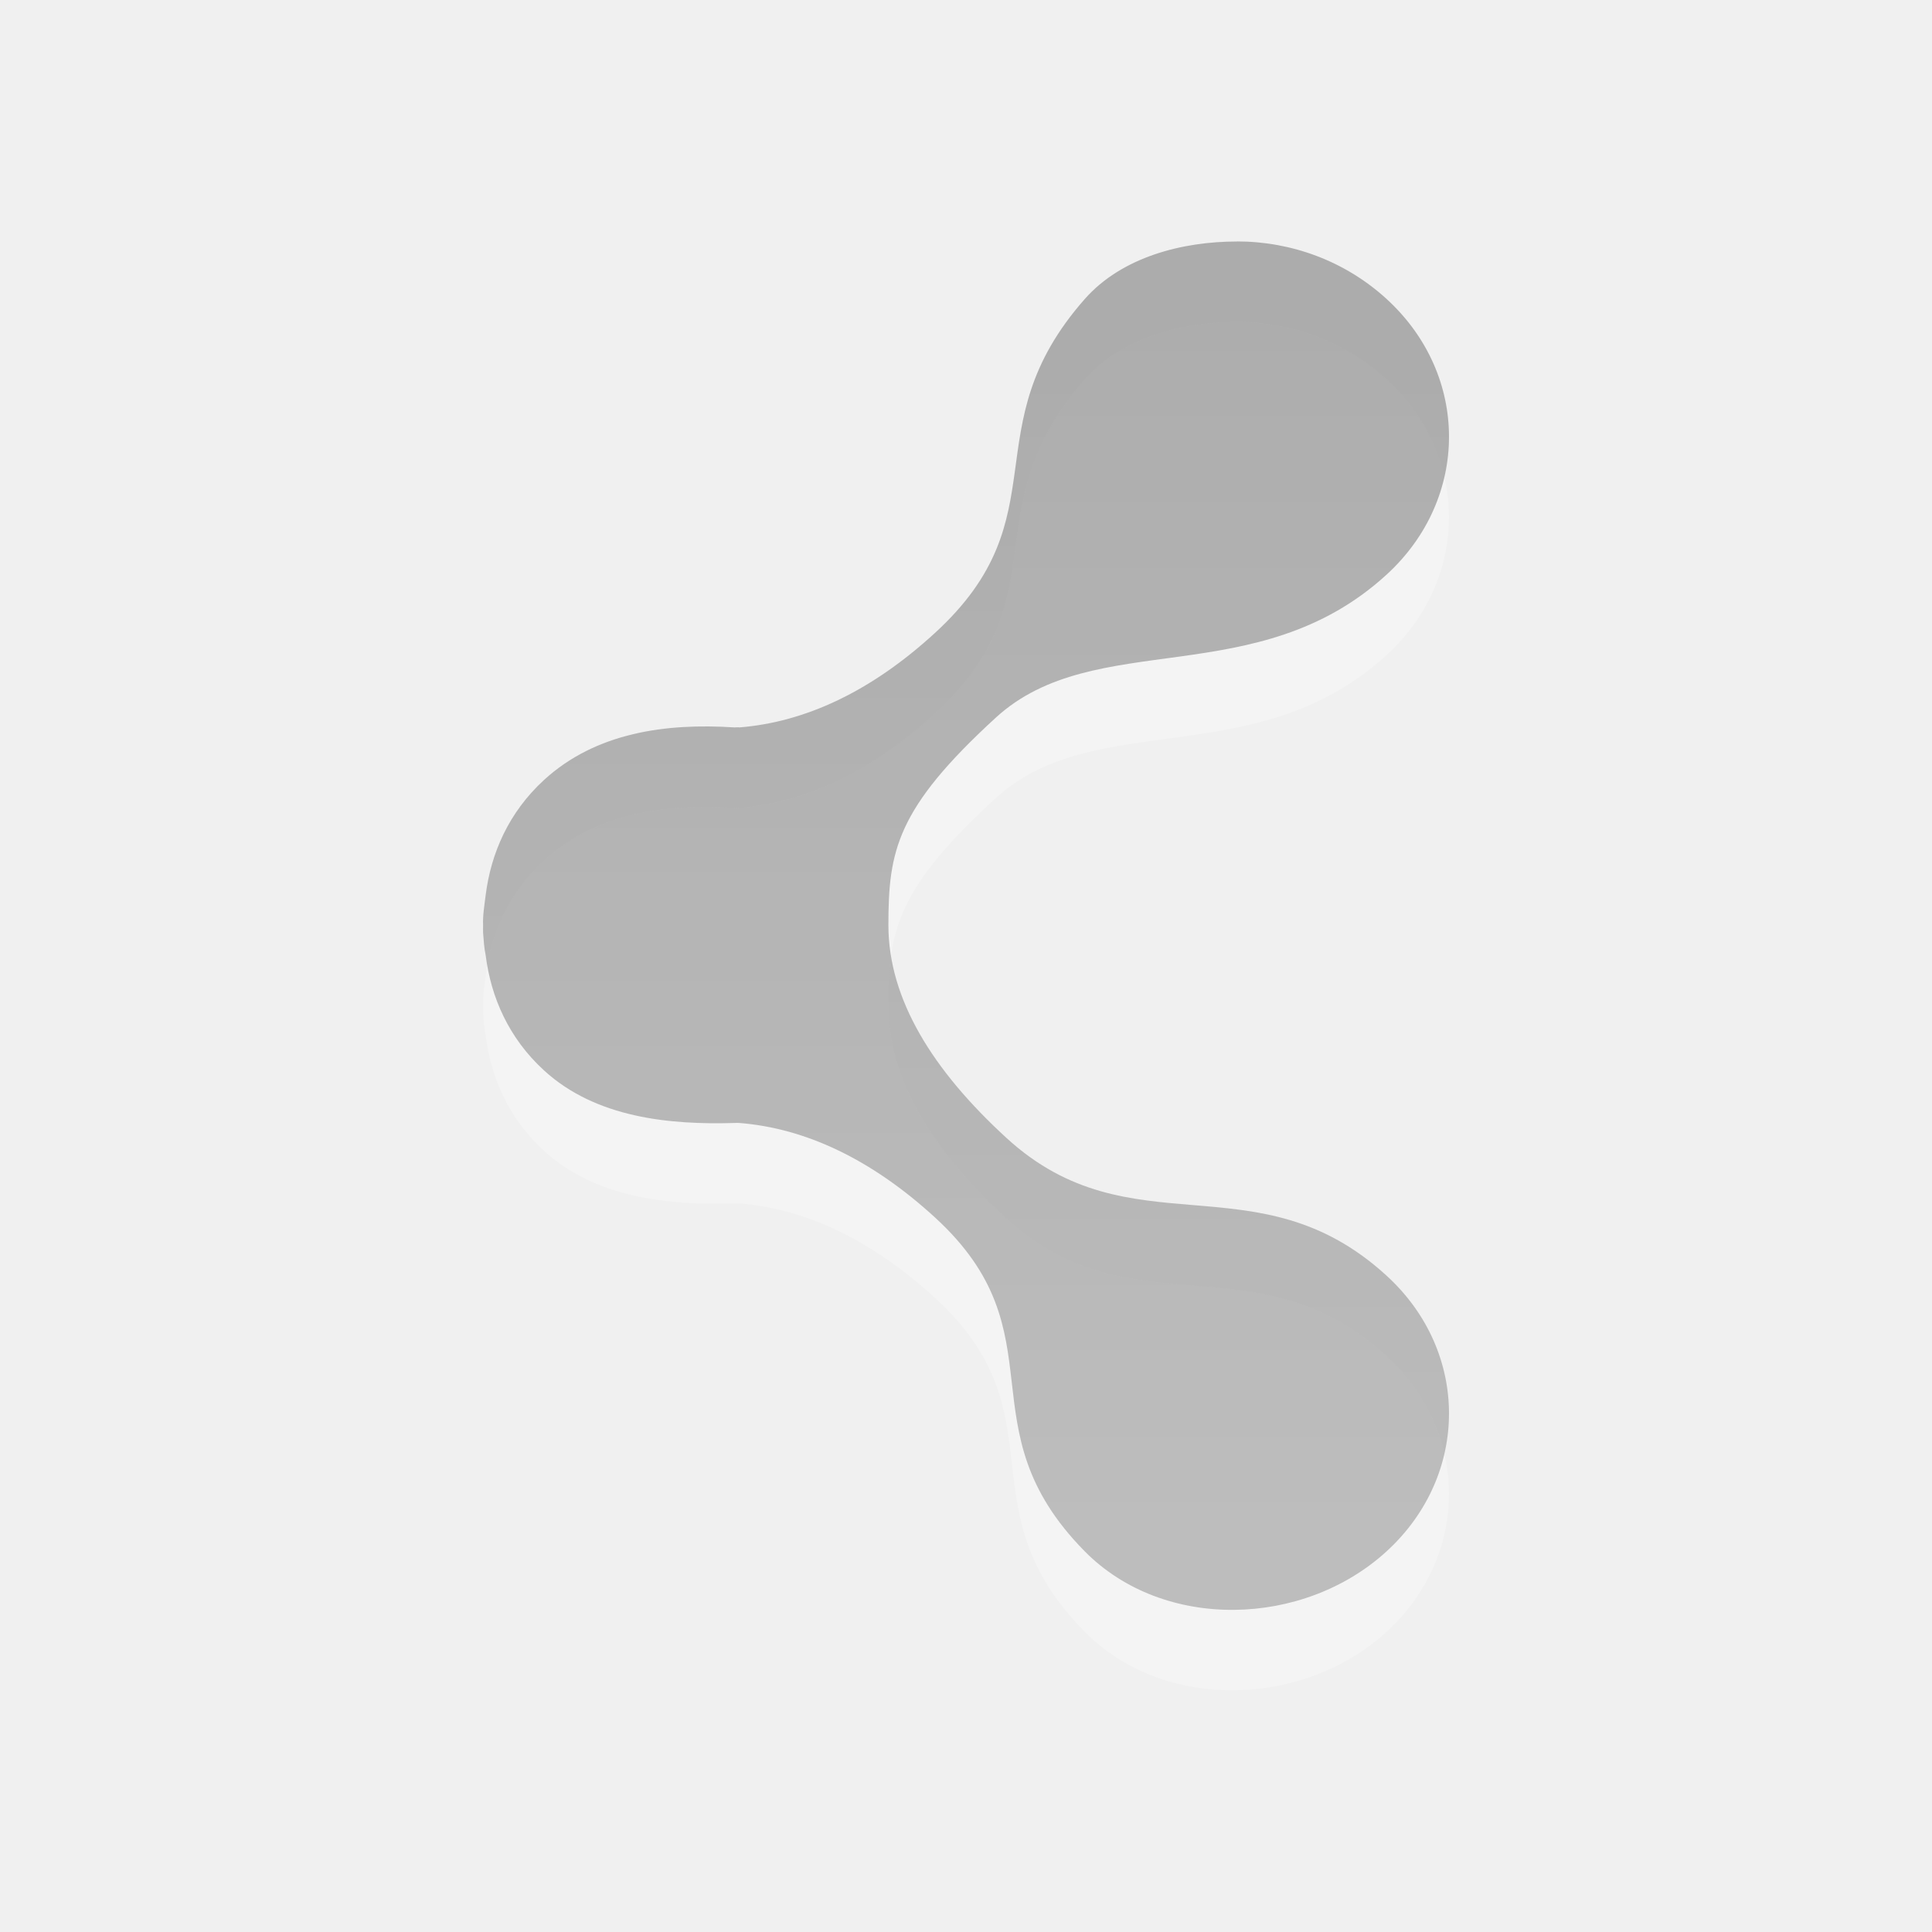
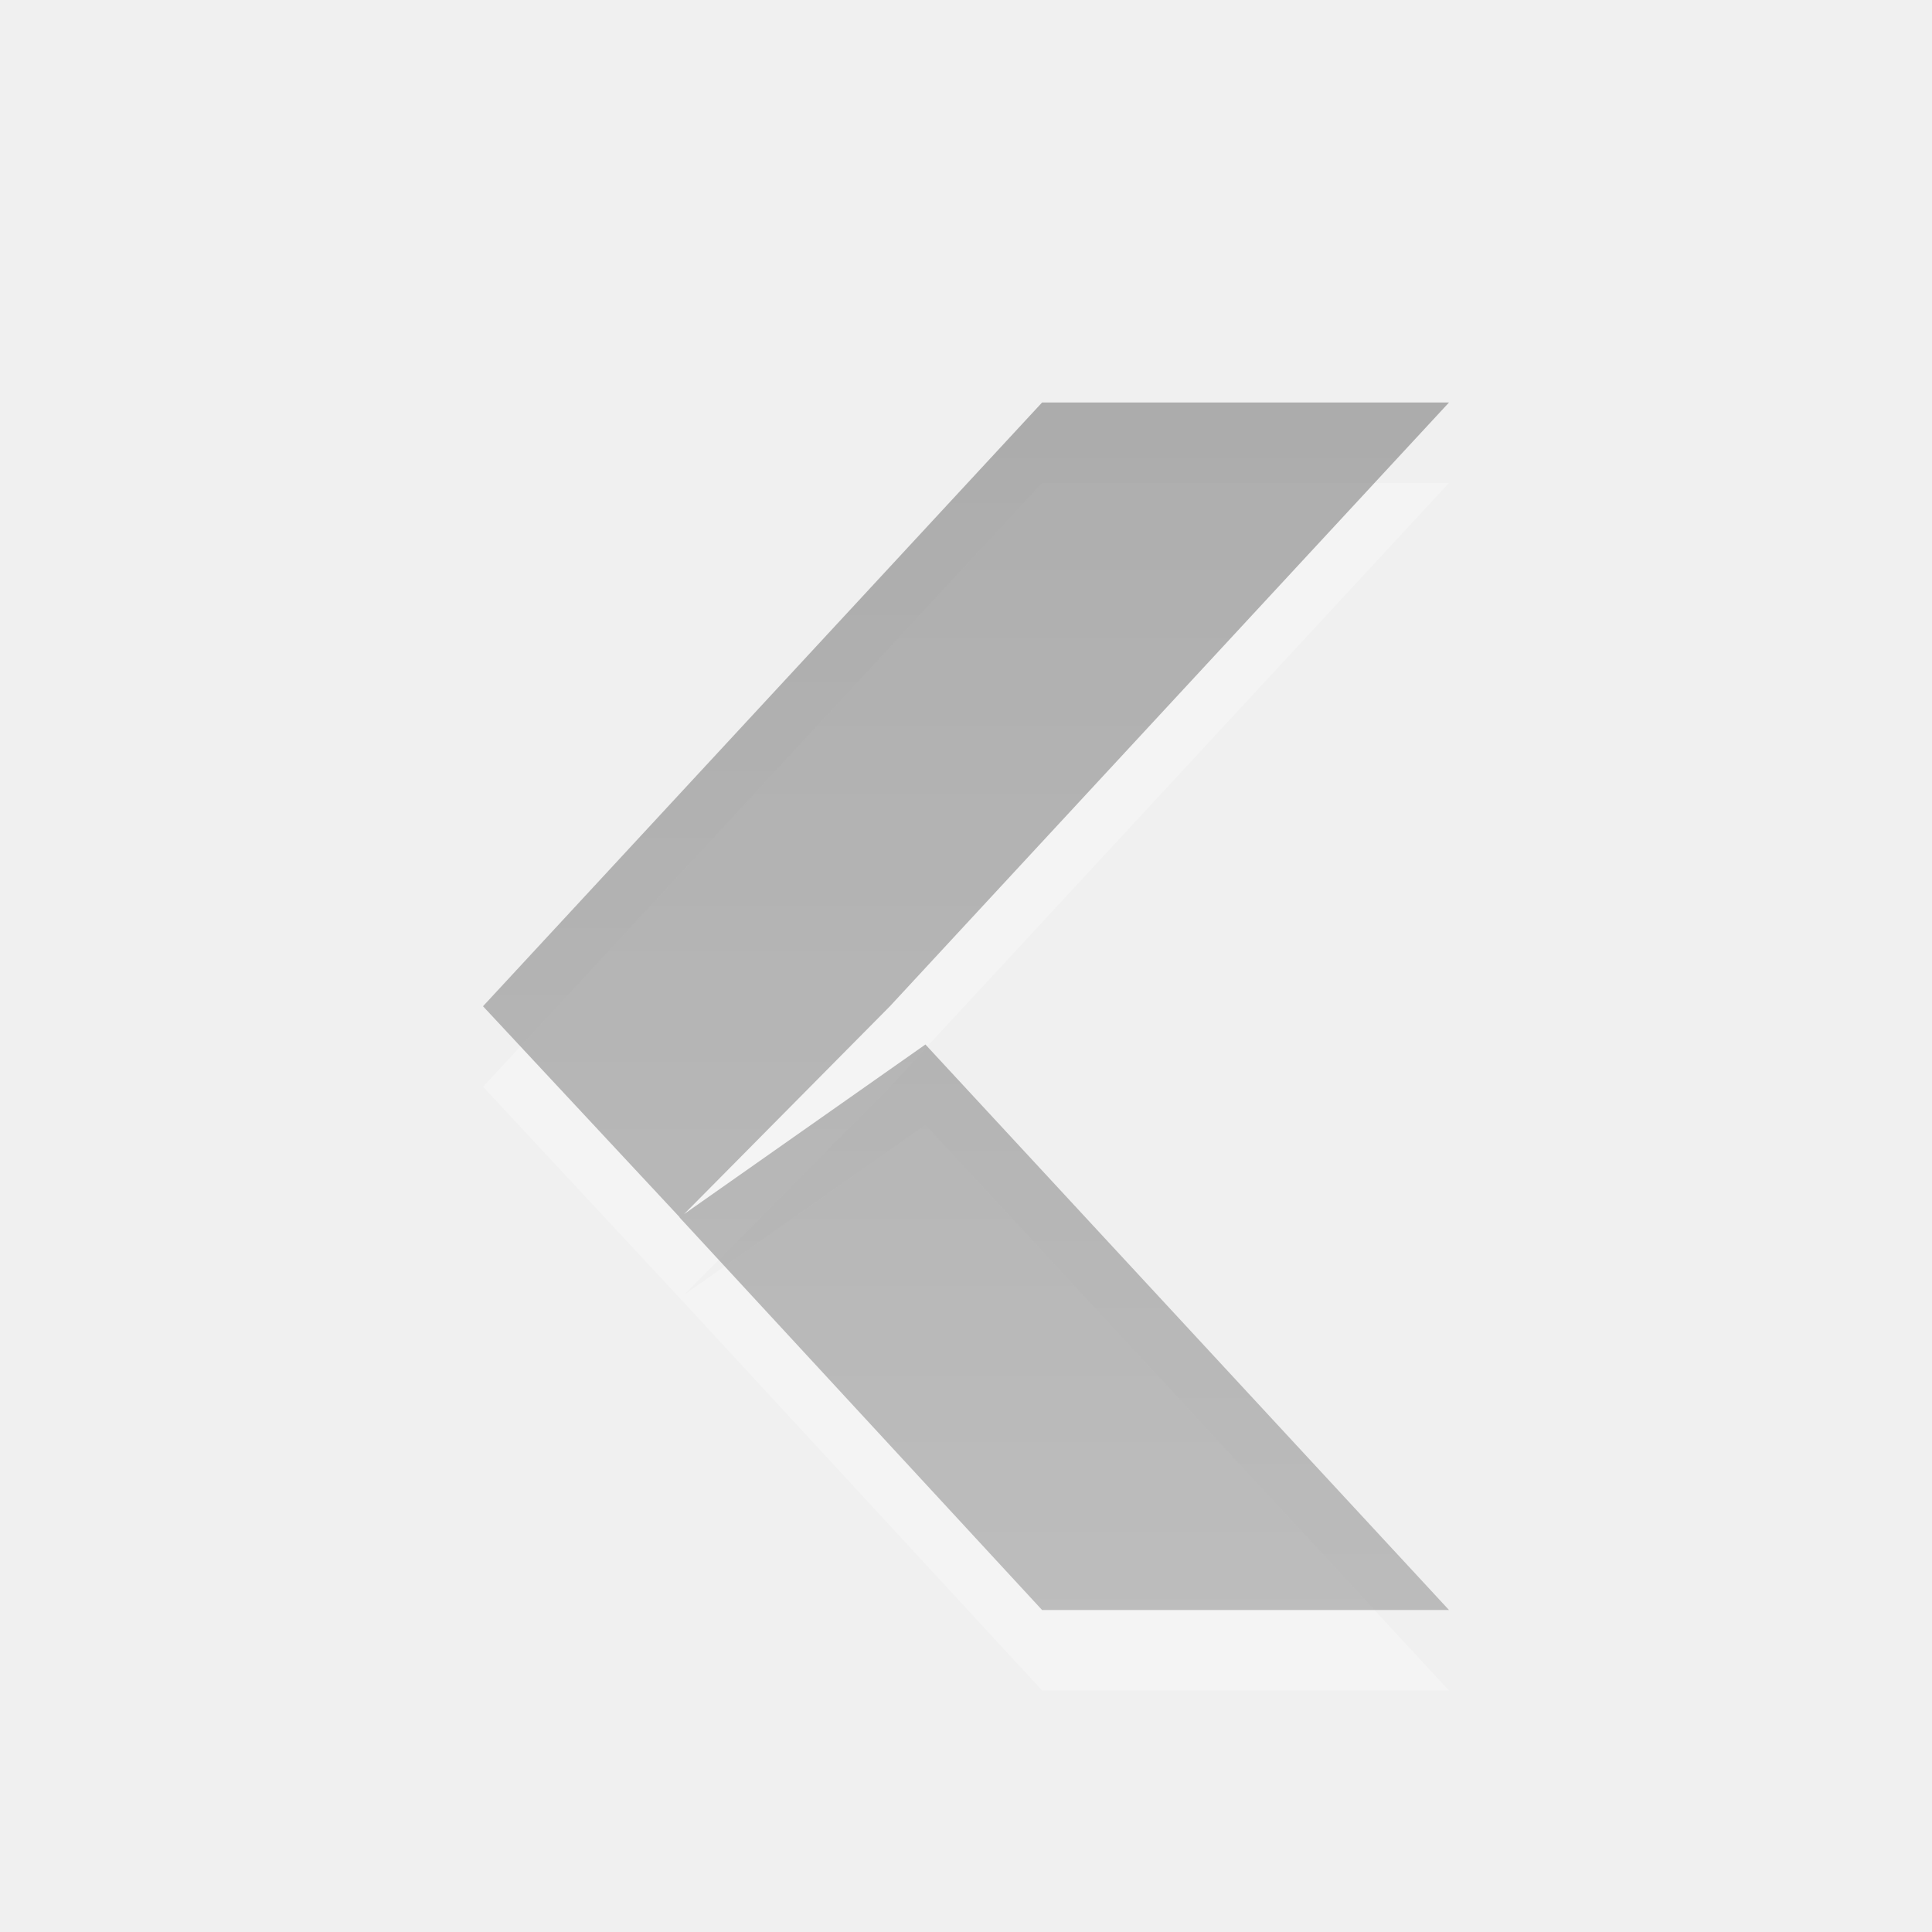
<svg xmlns="http://www.w3.org/2000/svg" xmlns:xlink="http://www.w3.org/1999/xlink" version="1.1" width="24" height="24" id="svg6001">
  <defs id="defs6003">
-     <linearGradient id="linearGradient3587-6-5-3-7-8-1">
-       <stop id="stop3589-9-2-2-3-2-9" style="stop-color:#000000;stop-opacity:1" offset="0" />
-       <stop id="stop3591-7-4-73-3-5-5" style="stop-color:#363636;stop-opacity:1" offset="1" />
+     <linearGradient gradientUnits="userSpaceOnUse" y2="19" x2="11" y1="4" x1="11" id="linearGradient4144" xlink:href="#linearGradient4138" />
+     <linearGradient id="linearGradient4138">
+       <stop id="stop4140" offset="0" style="stop-color:#000000;stop-opacity:1" />
+       <stop id="stop4142" offset="1" style="stop-color:#363636;stop-opacity:1" />
    </linearGradient>
-     <linearGradient x1="-207.897" y1="290.22" x2="-207.897" y2="304.794" id="linearGradient6125" xlink:href="#linearGradient3587-6-5-3-7-8-1" gradientUnits="userSpaceOnUse" />
  </defs>
-   <g transform="translate(1.000002,7.000035)" id="layer1">
-     <g transform="translate(221,-293)" id="g5556" style="opacity:0.4;display:inline;enable-background:new">
-       <path d="m -206.634,290 c -0.676,0 -1.43,0.191 -1.892,0.716 -1.415,1.607 -0.274,2.694 -1.86,4.147 -0.793,0.727 -1.609,1.107 -2.428,1.173 -0.019,-0.004 -0.043,10e-4 -0.063,0 -0.849,-0.055 -1.72,0.062 -2.365,0.653 -0.438,0.402 -0.659,0.908 -0.725,1.431 -0.015,0.123 -0.037,0.249 -0.032,0.373 -0.001,0.031 0,0.062 0,0.093 0.008,0.093 0.012,0.188 0.032,0.28 0.066,0.524 0.287,1.03 0.725,1.431 0.645,0.591 1.563,0.677 2.365,0.653 0.021,-6.5e-4 0.042,-0.002 0.063,0 0.819,0.066 1.635,0.447 2.428,1.173 1.586,1.453 0.336,2.601 1.86,4.147 0.982,0.996 2.72,0.946 3.752,0 1.032,-0.946 1.032,-2.477 0,-3.422 -1.612,-1.477 -3.169,-0.289 -4.722,-1.711 -0.916,-0.839 -1.468,-1.723 -1.468,-2.645 0,-0.921 0.1,-1.447 1.334,-2.577 1.234,-1.13 3.244,-0.302 4.856,-1.778 1.032,-0.946 1.032,-2.477 0,-3.422 -0.516,-0.473 -1.184,-0.716 -1.86,-0.716 l 0,5e-5 z" id="path5558" style="opacity:0.6;fill:#ffffff;fill-opacity:1;stroke:none;display:inline;enable-background:new" />
-       <path d="m -206.634,289 c -0.676,0 -1.43,0.191 -1.892,0.716 -1.415,1.607 -0.274,2.694 -1.86,4.147 -0.793,0.727 -1.609,1.107 -2.428,1.173 -0.019,-0.004 -0.043,10e-4 -0.063,0 -0.849,-0.055 -1.72,0.062 -2.365,0.653 -0.438,0.402 -0.659,0.908 -0.725,1.431 -0.015,0.123 -0.037,0.249 -0.032,0.373 -0.001,0.031 0,0.062 0,0.093 0.008,0.093 0.012,0.188 0.032,0.28 0.066,0.524 0.287,1.03 0.725,1.431 0.645,0.591 1.563,0.677 2.365,0.653 0.021,-6.5e-4 0.042,-0.002 0.063,0 0.819,0.066 1.635,0.447 2.428,1.173 1.586,1.453 0.336,2.601 1.86,4.147 0.982,0.996 2.72,0.946 3.752,0 1.032,-0.946 1.032,-2.477 0,-3.422 -1.612,-1.477 -3.169,-0.289 -4.722,-1.711 -0.916,-0.839 -1.468,-1.723 -1.468,-2.645 0,-0.921 0.1,-1.447 1.334,-2.577 1.234,-1.13 3.244,-0.302 4.856,-1.778 1.032,-0.946 1.032,-2.477 0,-3.422 -0.516,-0.473 -1.184,-0.716 -1.86,-0.716 l 0,5e-5 z" id="path5560" style="opacity:0.7;fill:url(#linearGradient6125);fill-opacity:1;stroke:none;display:inline;enable-background:new" />
-     </g>
+   <g transform="translate(1,1)" id="g4154" style="opacity:0.4">
+     <path style="color:#000000;display:inline;overflow:visible;visibility:visible;opacity:0.6;fill:#ffffff;fill-opacity:1;fill-rule:nonzero;stroke:none;stroke-width:1;marker:none;enable-background:new" d="M 11.945,5 5,12.5 l 2.441,2.623 0.01,0.01 L 11.945,20 17,20 10.496,12.975 7.506,15.078 10.055,12.5 17,5 11.945,5 Z" id="rect4985-3" />
+     <path style="color:#000000;display:inline;overflow:visible;visibility:visible;opacity:0.7;fill:url(#linearGradient4144);fill-opacity:1;fill-rule:nonzero;stroke:none;stroke-width:1;marker:none;enable-background:new" d="M 11.945,4 5,11.5 l 2.443,2.621 -0.002,0.002 L 11.945,19 17,19 10.496,11.975 7.498,14.082 10.055,11.5 17,4 11.945,4 Z" id="rect4985" />
  </g>
</svg>
